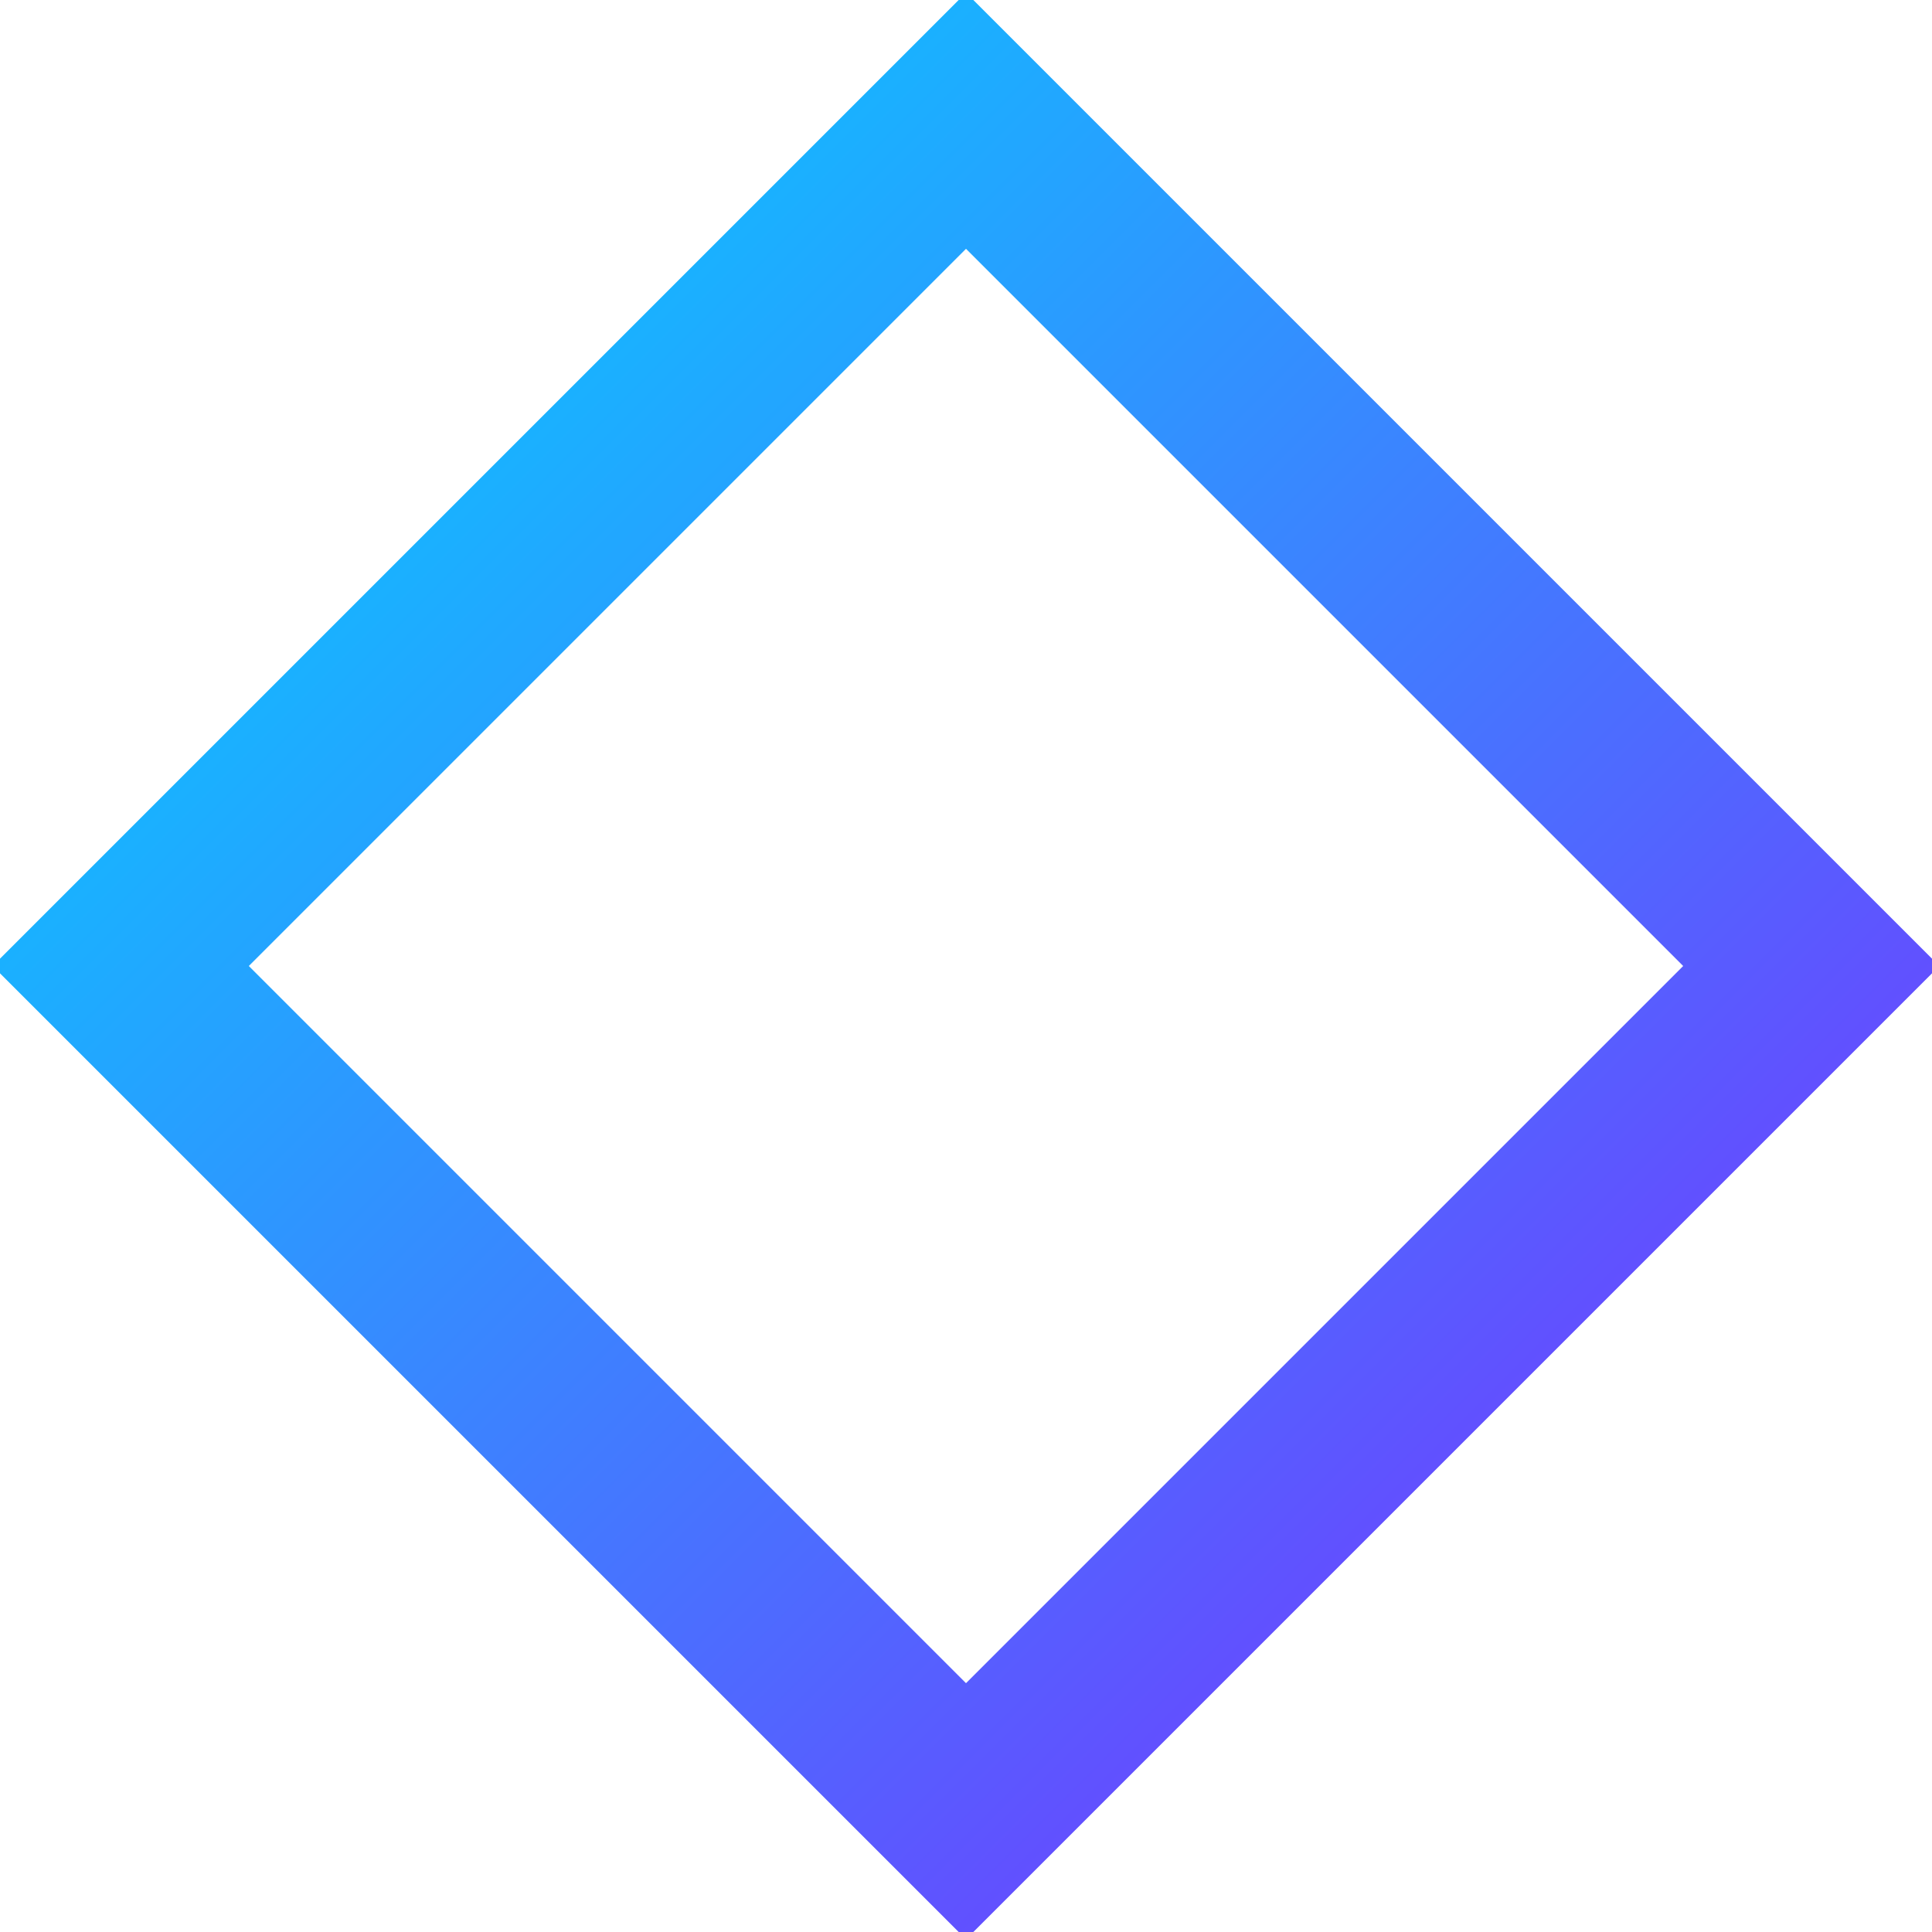
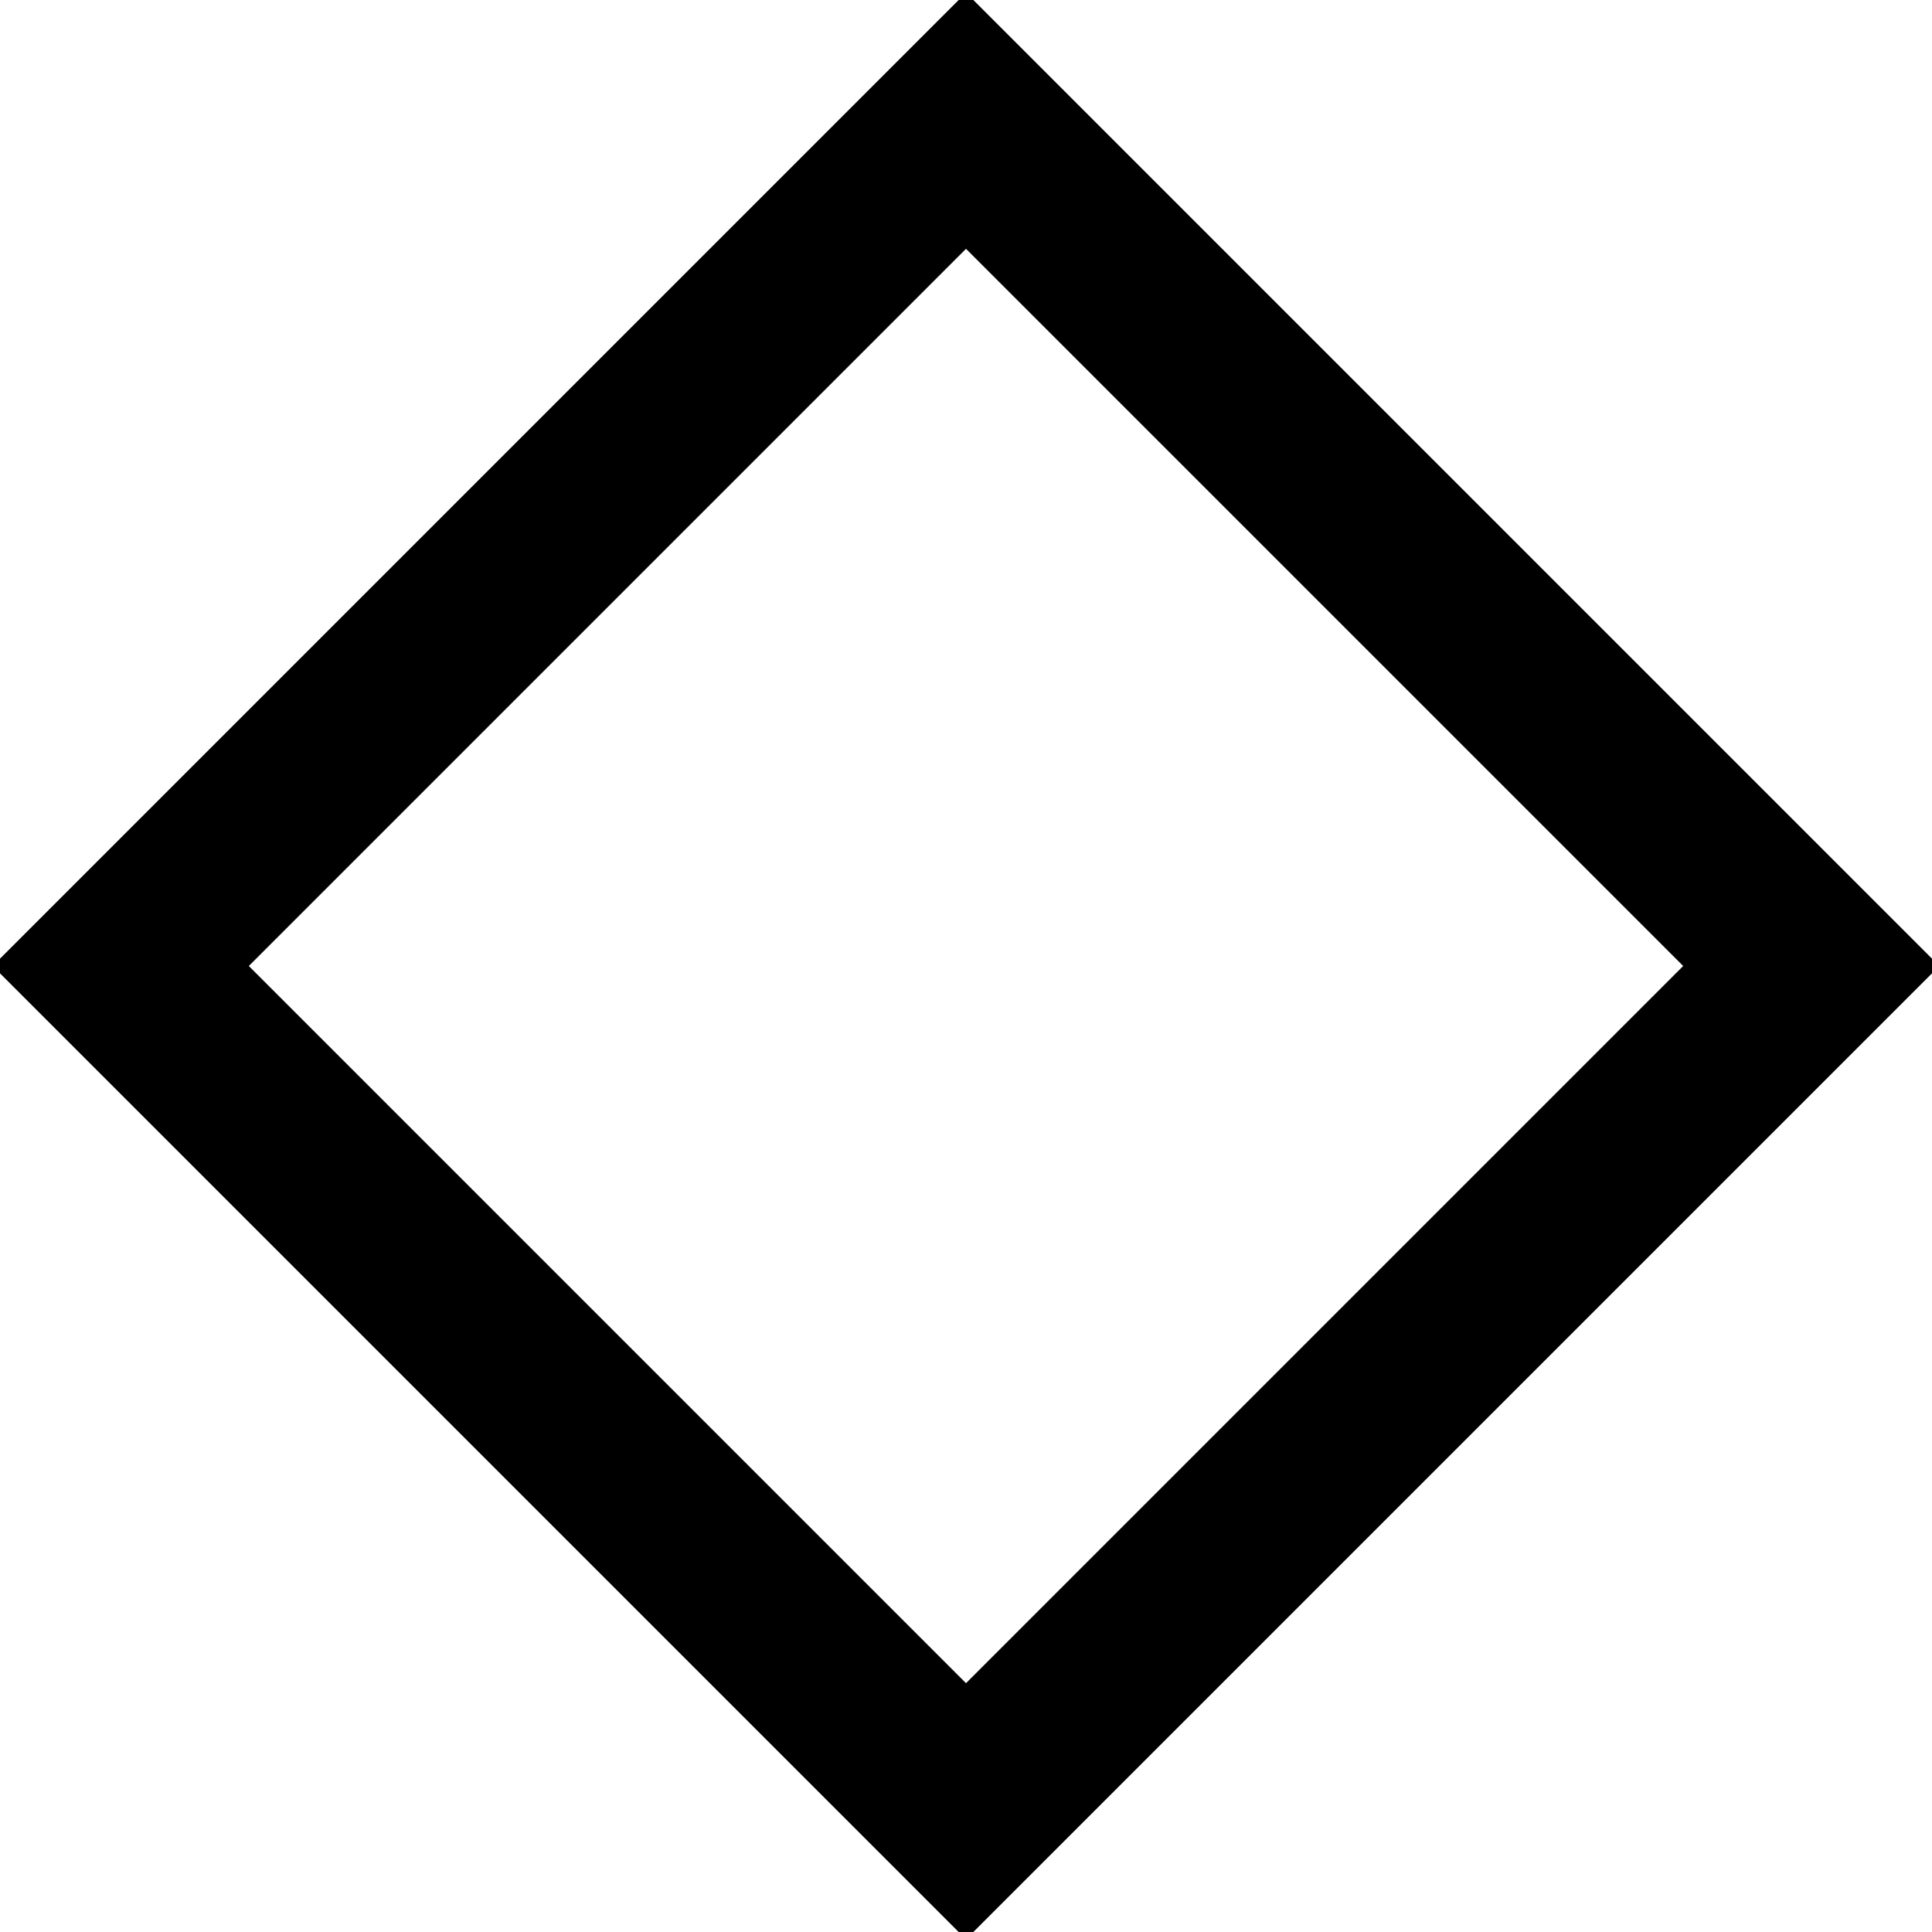
- <svg xmlns="http://www.w3.org/2000/svg" viewBox="0 0 16 16" width="14" height="14" fill="none">
-   <defs>
-     <linearGradient id="taskGrad" x1="0%" y1="0%" x2="100%" y2="100%">
-       <stop offset="0%" stop-color="#00d4ff" />
-       <stop offset="100%" stop-color="#7b2dff" />
-     </linearGradient>
-   </defs>
-   <polygon points="8,1 15,8 8,15 1,8" stroke="url(#taskGrad)" stroke-width="1.5" fill="none" />
+ <svg xmlns="http://www.w3.org/2000/svg" viewBox="0 0 16 16">
+   <polygon points="8,1 15,8 8,15 1,8" stroke="currentColor" stroke-width="1.5" fill="none" />
</svg>
